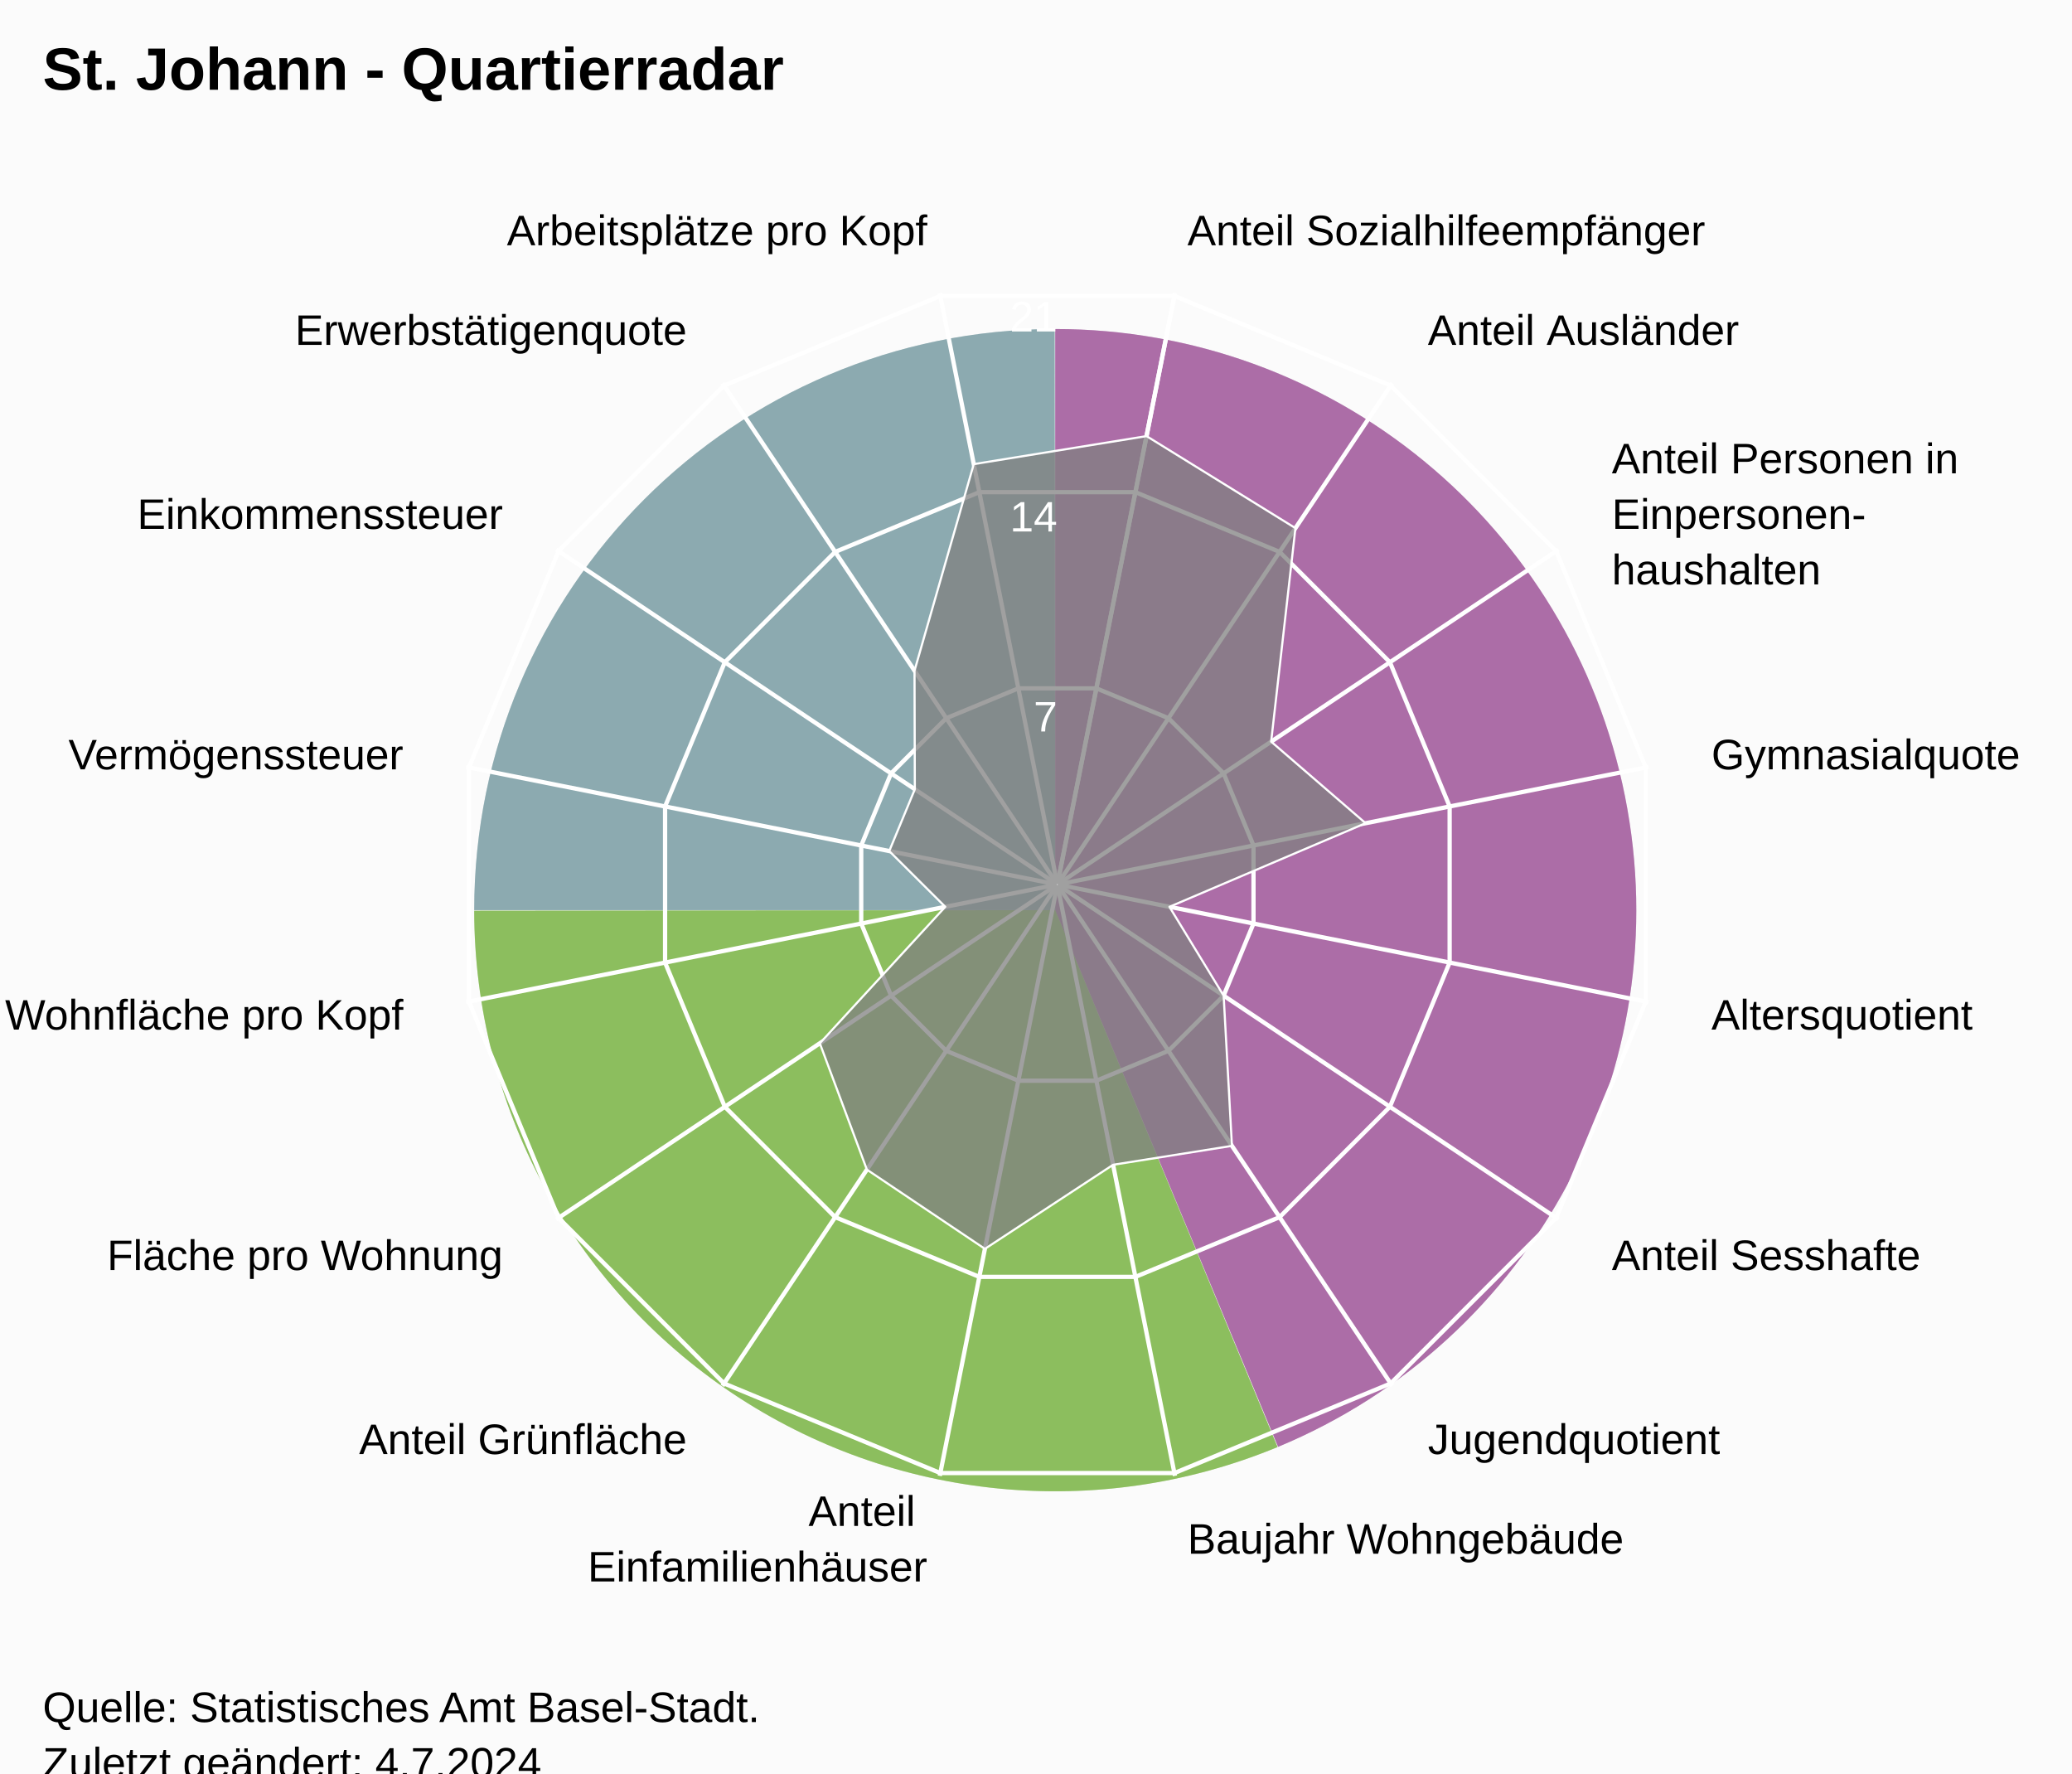
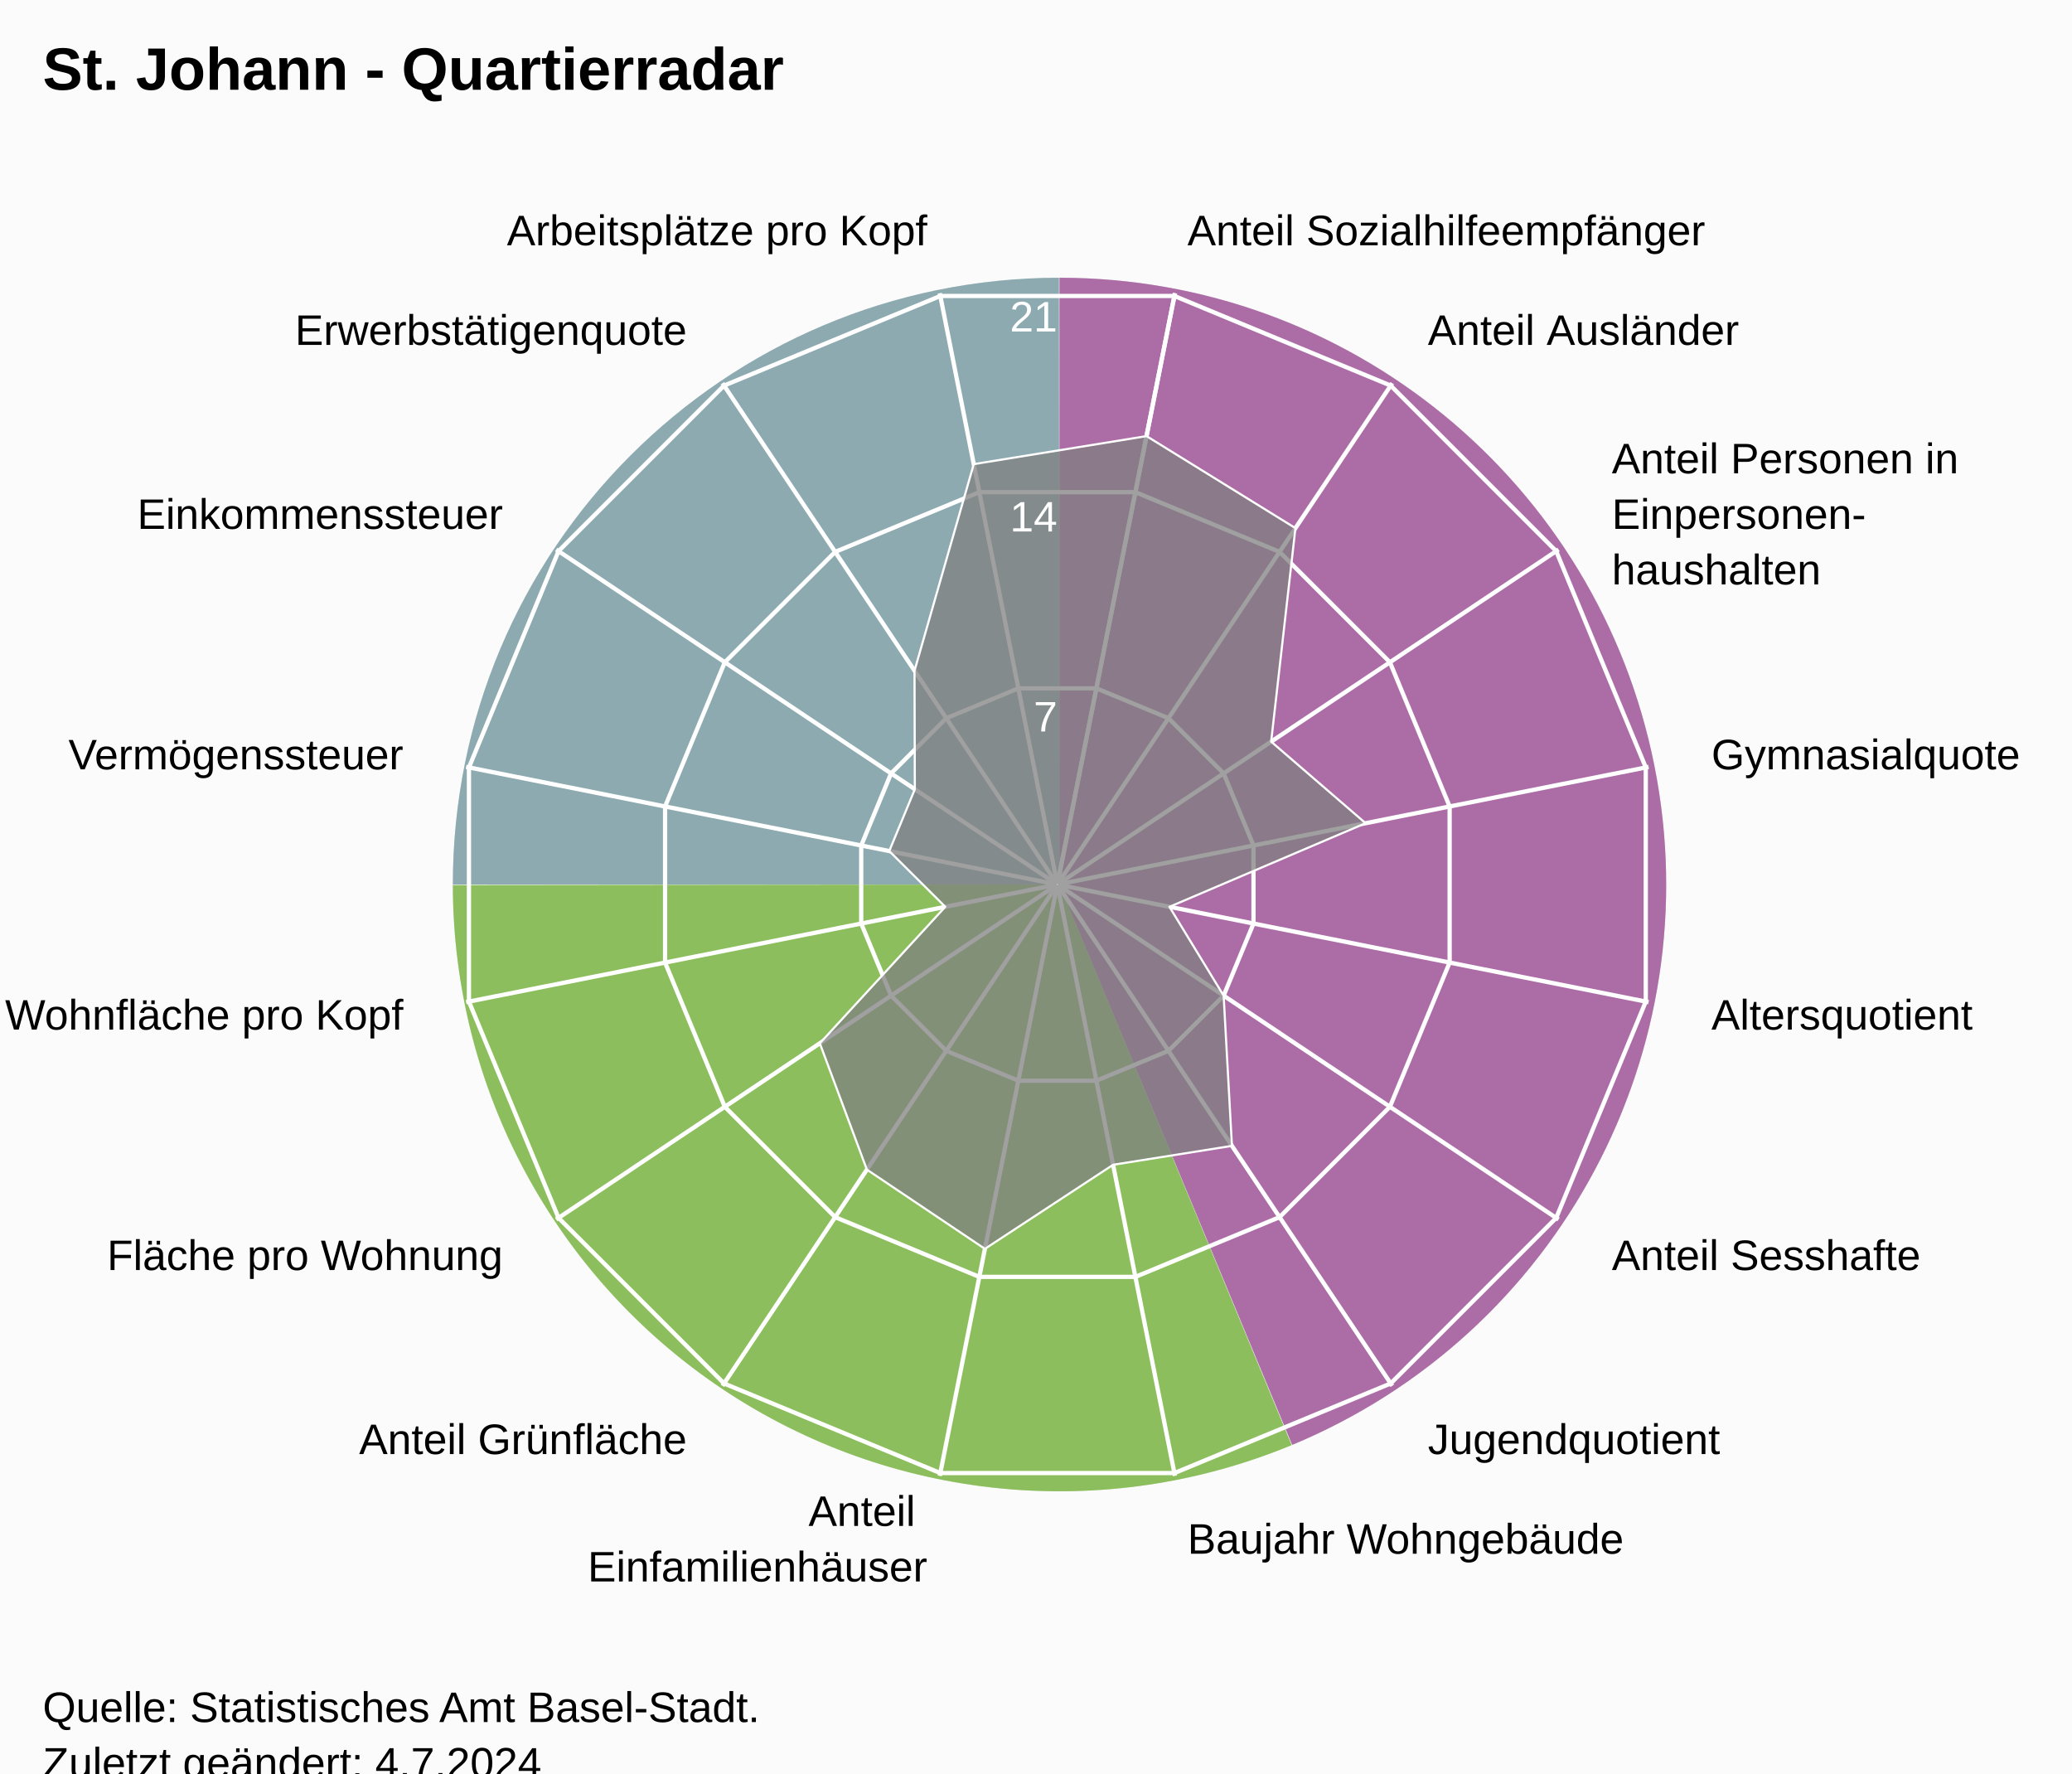
<svg xmlns="http://www.w3.org/2000/svg" version="1.1" class="highcharts-root" style="font-family:Arial;font-size:12px;" viewBox="0 0 485 415">
  <defs>
-     <clipPath id="highcharts-mh1hf09-24-">
+     <clipPath id="highcharts-lczlr8j-24-">
      <rect x="0" y="0" width="455" height="332" fill="none" />
    </clipPath>
-     <clipPath id="highcharts-mh1hf09-42">
+     <clipPath id="highcharts-lczlr8j-42">
      <circle cx="227.5" cy="166" r="141.1" />
    </clipPath>
-     <clipPath id="highcharts-mh1hf09-43-">
+     <clipPath id="highcharts-lczlr8j-43-">
      <rect x="20" y="41" width="455" height="332" fill="none" />
    </clipPath>
  </defs>
  <rect fill="#fbfbfb" class="highcharts-background" x="0" y="0" width="485" height="428" rx="0" ry="0" />
  <rect fill="none" class="highcharts-plot-background" x="20" y="41" width="455" height="332" />
-   <path fill="#923F8D" d="M 247 77 A 136 136 0 0 1 299.171 338.596 L 247 213 A 0 0 0 0 0 247 213 Z" fill-opacity="0.5" />
-   <path fill="#68AB2B" d="M 299.045 338.648 A 136 136 0 0 1 111 213.136 L 247 213 A 0 0 0 0 0 247 213 Z" fill-opacity="0.5" />
-   <path fill="#689199" d="M 111 213 A 136 136 0 0 1 246.864 77 L 247 213 A 0 0 0 0 0 247 213 Z" fill-opacity="0.5" />
-   <path fill="#923F8D" d="M 247 77 A 136 136 0 0 1 299.171 338.596 L 247 213 A 0 0 0 0 0 247 213 Z" fill-opacity="0.5" />
-   <path fill="#68AB2B" d="M 299.045 338.648 A 136 136 0 0 1 111 213.136 L 247 213 A 0 0 0 0 0 247 213 Z" fill-opacity="0.5" />
-   <path fill="#689199" d="M 111 213 A 136 136 0 0 1 246.864 77 L 247 213 A 0 0 0 0 0 247 213 Z" fill-opacity="0.5" />
+   <path fill="#923F8D" d="M 248 65 A 142 142 0 0 1 302.472 338.136 L 248 207 A 0 0 0 0 0 248 207 Z" fill-opacity="0.5" />
+   <path fill="#68AB2B" d="M 302.341 338.191 A 142 142 0 0 1 106 207.142 L 248 207 A 0 0 0 0 0 248 207 Z" fill-opacity="0.5" />
+   <path fill="#689199" d="M 106 207 A 142 142 0 0 1 247.858 65 L 248 207 A 0 0 0 0 0 248 207 Z" fill-opacity="0.5" />
+   <path fill="#923F8D" d="M 248 65 A 142 142 0 0 1 302.472 338.136 L 248 207 A 0 0 0 0 0 248 207 Z" fill-opacity="0.5" />
+   <path fill="#68AB2B" d="M 302.341 338.191 A 142 142 0 0 1 106 207.142 L 248 207 A 0 0 0 0 0 248 207 Z" fill-opacity="0.5" />
+   <path fill="#689199" d="M 106 207 A 142 142 0 0 1 247.858 65 L 248 207 A 0 0 0 0 0 248 207 Z" fill-opacity="0.5" />
  <g class="highcharts-pane-group" data-z-index="0" />
  <g class="highcharts-grid highcharts-xaxis-grid" data-z-index="1">
    <path fill="none" stroke="white" stroke-width="1" data-z-index="1" class="highcharts-grid-line" d="M 247.5 207 L 275.027 68.611" opacity="1" />
    <path fill="none" stroke="white" stroke-width="1" data-z-index="1" class="highcharts-grid-line" d="M 247.5 207 L 325.891 89.68" opacity="1" />
    <path fill="none" stroke="white" stroke-width="1" data-z-index="1" class="highcharts-grid-line" d="M 247.5 207 L 364.82 128.609" opacity="1" />
    <path fill="none" stroke="white" stroke-width="1" data-z-index="1" class="highcharts-grid-line" d="M 247.5 207 L 385.889 179.473" opacity="1" />
    <path fill="none" stroke="white" stroke-width="1" data-z-index="1" class="highcharts-grid-line" d="M 247.5 207 L 385.889 234.527" opacity="1" />
    <path fill="none" stroke="white" stroke-width="1" data-z-index="1" class="highcharts-grid-line" d="M 247.5 207 L 364.82 285.391" opacity="1" />
    <path fill="none" stroke="white" stroke-width="1" data-z-index="1" class="highcharts-grid-line" d="M 247.5 207 L 325.891 324.32" opacity="1" />
    <path fill="none" stroke="white" stroke-width="1" data-z-index="1" class="highcharts-grid-line" d="M 247.5 207 L 275.027 345.389" opacity="1" />
    <path fill="none" stroke="white" stroke-width="1" data-z-index="1" class="highcharts-grid-line" d="M 247.5 207 L 219.973 345.389" opacity="1" />
    <path fill="none" stroke="white" stroke-width="1" data-z-index="1" class="highcharts-grid-line" d="M 247.5 207 L 169.109 324.32" opacity="1" />
    <path fill="none" stroke="white" stroke-width="1" data-z-index="1" class="highcharts-grid-line" d="M 247.5 207 L 130.18 285.391" opacity="1" />
    <path fill="none" stroke="white" stroke-width="1" data-z-index="1" class="highcharts-grid-line" d="M 247.5 207 L 109.111 234.527" opacity="1" />
    <path fill="none" stroke="white" stroke-width="1" data-z-index="1" class="highcharts-grid-line" d="M 247.5 207 L 109.111 179.473" opacity="1" />
    <path fill="none" stroke="white" stroke-width="1" data-z-index="1" class="highcharts-grid-line" d="M 247.5 207 L 130.18 128.609" opacity="1" />
    <path fill="none" stroke="white" stroke-width="1" data-z-index="1" class="highcharts-grid-line" d="M 247.5 207 L 169.109 89.68" opacity="1" />
    <path fill="none" stroke="white" stroke-width="1" data-z-index="1" class="highcharts-grid-line" d="M 247.5 207 L 219.973 68.611" opacity="1" />
    <path fill="none" stroke="white" stroke-width="1" data-z-index="1" class="highcharts-grid-line" d="M 247.5 207 L 275.027 68.611" opacity="1" />
  </g>
  <g class="highcharts-grid highcharts-yaxis-grid" data-z-index="1">
    <path fill="none" stroke="white" stroke-width="1" data-z-index="1" class="highcharts-grid-line" d="M 247.5 207 L 247.5 207 L 247.5 207 L 247.5 207 L 247.5 207 L 247.5 207 L 247.5 207 L 247.5 207 L 247.5 207 L 247.5 207 L 247.5 207 L 247.5 207 L 247.5 207 L 247.5 207 L 247.5 207 L 247.5 207 L 247.5 207 L 247.5 207" opacity="1" />
    <path fill="none" stroke="white" stroke-width="1" data-z-index="1" class="highcharts-grid-line" d="M 256.632 161.089 L 273.506 168.079 L 286.421 180.994 L 293.411 197.868 L 293.411 216.132 L 286.421 233.006 L 273.506 245.921 L 256.632 252.911 L 238.368 252.911 L 221.494 245.921 L 208.579 233.006 L 201.589 216.132 L 201.589 197.868 L 208.579 180.994 L 221.494 168.079 L 238.368 161.089 L 256.632 161.089 L 256.632 161.089" opacity="1" />
    <path fill="none" stroke="white" stroke-width="1" data-z-index="1" class="highcharts-grid-line" d="M 265.765 115.178 L 299.513 129.157 L 325.343 154.987 L 339.322 188.735 L 339.322 225.265 L 325.343 259.013 L 299.513 284.843 L 265.765 298.822 L 229.235 298.822 L 195.487 284.843 L 169.657 259.013 L 155.678 225.265 L 155.678 188.735 L 169.657 154.987 L 195.487 129.157 L 229.235 115.178 L 265.765 115.178 L 265.765 115.178" opacity="1" />
    <path fill="none" stroke="white" stroke-width="1" data-z-index="1" class="highcharts-grid-line" d="M 274.897 69.267 L 325.519 90.236 L 364.264 128.981 L 385.233 179.603 L 385.233 234.397 L 364.264 285.019 L 325.519 323.764 L 274.897 344.733 L 220.103 344.733 L 169.481 323.764 L 130.736 285.019 L 109.767 234.397 L 109.767 179.603 L 130.736 128.981 L 169.481 90.236 L 220.103 69.267 L 274.897 69.267 L 274.897 69.267" opacity="1" />
  </g>
  <rect fill="none" class="highcharts-plot-border" data-z-index="1" x="20" y="41" width="455" height="332" />
  <g class="highcharts-axis highcharts-xaxis" data-z-index="2">
    <path fill="none" class="highcharts-axis-line" data-z-index="7" d="M 247.5 65.9 A 141.1 141.1 0 1 1 247.359 65.9 M 247.5 207 A 0 0 0 1 0 247.5 207" />
  </g>
  <g class="highcharts-axis highcharts-yaxis" data-z-index="2">
    <path fill="none" class="highcharts-axis-line" data-z-index="7" d="M 247.5 207 L 247.5 65.9" />
  </g>
  <g class="highcharts-series-group" data-z-index="3">
-     <g class="highcharts-series highcharts-series-0 highcharts-area-series" data-z-index="0.1" opacity="1" transform="translate(20,41) scale(1 1)" clip-path="url(#highcharts-mh1hf09-42)">
+     <g class="highcharts-series highcharts-series-0 highcharts-area-series" data-z-index="0.1" opacity="1" transform="translate(20,41) scale(1 1)" clip-path="url(#highcharts-lczlr8j-42)">
      <path fill="rgb(128,128,128)" fill-opacity="0.75" d="M 248.374 61.061 L 283.228 82.597 L 277.542 132.563 L 299.646 151.649 L 253.735 171.218 L 266.421 192.006 L 268.367 227.162 L 240.546 231.587 L 210.54 251.263 L 182.917 232.722 L 171.898 203.152 L 201.265 171.218 L 188.148 158.172 L 194.139 143.709 L 194.063 115.958 L 207.931 67.619 L 248.374 61.061 L 227.52 165.902 L 227.48 165.902 L 227.444 165.917 L 227.417 165.944 L 227.402 165.98 L 227.402 166.02 L 227.417 166.056 L 227.444 166.083 L 227.48 166.098 L 227.52 166.098 L 227.556 166.083 L 227.583 166.056 L 227.598 166.02 L 227.598 165.98 L 227.583 165.944 L 227.556 165.917 L 227.52 165.902" class="highcharts-area" data-z-index="0" />
      <path fill="none" d="M 248.374 61.061 L 283.228 82.597 L 277.542 132.563 L 299.646 151.649 L 253.735 171.218 L 266.421 192.006 L 268.367 227.162 L 240.546 231.587 L 210.54 251.263 L 182.917 232.722 L 171.898 203.152 L 201.265 171.218 L 188.148 158.172 L 194.139 143.709 L 194.063 115.958 L 207.931 67.619 L 248.374 61.061" class="highcharts-graph" data-z-index="1" stroke="white" stroke-width="0.5" stroke-linejoin="round" stroke-linecap="round" />
    </g>
    <g class="highcharts-markers highcharts-series-0 highcharts-area-series" data-z-index="0.1" opacity="1" transform="translate(20,41) scale(1 1)" clip-path="none" />
  </g>
  <text x="10" text-anchor="start" class="highcharts-title" data-z-index="4" style="color:#000000;font-size:14px;font-weight:bold;font-family:Arial;fill:#000000;" y="21">
    <tspan>St. Johann - Quartierradar</tspan>
  </text>
  <text x="10" text-anchor="start" class="highcharts-subtitle" data-z-index="4" style="color:#000000;font-size:12px;font-weight:normal;font-family:Arial;fill:#000000;" y="40" />
  <text x="10" text-anchor="start" class="highcharts-caption" data-z-index="4" style="color:#666666;fill:#666666;" y="385" />
  <g class="highcharts-axis-labels highcharts-xaxis-labels" data-z-index="7">
    <text x="277.954" style="color:#000000;cursor:default;font-size:10px;fill:#000000;" transform="translate(0,0)" text-anchor="start" y="57.399" opacity="1">
      <tspan>Anteil Sozialhilfeempfänger</tspan>
    </text>
    <text x="334.225" style="color:#000000;cursor:default;font-size:10px;fill:#000000;" transform="translate(0,0)" text-anchor="start" y="80.708" opacity="1">
      <tspan>Anteil Ausländer</tspan>
    </text>
    <text x="377.292" style="color:#000000;cursor:default;font-size:10px;fill:#000000;" transform="translate(0,0)" text-anchor="start" y="110.775" opacity="1">
      <tspan>Anteil Personen in</tspan>
      <tspan dy="13" x="377.292">Einpersonen-</tspan>
      <tspan dy="13" x="377.292">haushalten</tspan>
    </text>
    <text x="400.601" style="color:#000000;cursor:default;font-size:10px;fill:#000000;" transform="translate(0,0)" text-anchor="start" y="180.046" opacity="1">
      <tspan>Gymnasialquote</tspan>
    </text>
    <text x="400.601" style="color:#000000;cursor:default;font-size:10px;fill:#000000;" transform="translate(0,0)" text-anchor="start" y="240.954" opacity="1">
      <tspan>Altersquotient</tspan>
    </text>
    <text x="377.292" style="color:#000000;cursor:default;font-size:10px;fill:#000000;" transform="translate(0,0)" text-anchor="start" y="297.225" opacity="1">
      <tspan>Anteil Sesshafte</tspan>
    </text>
    <text x="334.225" style="color:#000000;cursor:default;font-size:10px;fill:#000000;" transform="translate(0,0)" text-anchor="start" y="340.292" opacity="1">
      <tspan>Jugendquotient</tspan>
    </text>
    <text x="277.954" style="color:#000000;cursor:default;font-size:10px;fill:#000000;" transform="translate(0,0)" text-anchor="start" y="363.601" opacity="1">
      <tspan>Baujahr Wohngebäude</tspan>
    </text>
    <text x="217.046" style="color:#000000;cursor:default;font-size:10px;fill:#000000;" transform="translate(0,0)" text-anchor="end" y="357.101" opacity="1">
      <tspan>Anteil</tspan>
      <tspan dy="13" x="217.046">Einfamilienhäuser</tspan>
    </text>
    <text x="160.775" style="color:#000000;cursor:default;font-size:10px;fill:#000000;" transform="translate(0,0)" text-anchor="end" y="340.292" opacity="1">
      <tspan>Anteil Grünfläche</tspan>
    </text>
    <text x="117.708" style="color:#000000;cursor:default;font-size:10px;fill:#000000;" transform="translate(0,0)" text-anchor="end" y="297.225" opacity="1">
      <tspan>Fläche pro Wohnung</tspan>
    </text>
    <text x="94.399" style="color:#000000;cursor:default;font-size:10px;fill:#000000;" transform="translate(0,0)" text-anchor="end" y="240.954" opacity="1">
      <tspan>Wohnfläche pro Kopf</tspan>
    </text>
    <text x="94.399" style="color:#000000;cursor:default;font-size:10px;fill:#000000;" transform="translate(0,0)" text-anchor="end" y="180.046" opacity="1">
      <tspan>Vermögenssteuer</tspan>
    </text>
    <text x="117.708" style="color:#000000;cursor:default;font-size:10px;fill:#000000;" transform="translate(0,0)" text-anchor="end" y="123.775" opacity="1">
      <tspan>Einkommenssteuer</tspan>
    </text>
    <text x="160.775" style="color:#000000;cursor:default;font-size:10px;fill:#000000;" transform="translate(0,0)" text-anchor="end" y="80.708" opacity="1">
      <tspan>Erwerbstätigenquote</tspan>
    </text>
    <text x="217.046" style="color:#000000;cursor:default;font-size:10px;fill:#000000;" transform="translate(0,0)" text-anchor="end" y="57.399" opacity="1">
      <tspan>Arbeitsplätze pro Kopf</tspan>
    </text>
    <text x="0" style="color:#000000;cursor:default;font-size:10px;fill:#000000;" transform="translate(0,0)" text-anchor="middle" y="-9999">16</text>
  </g>
  <g class="highcharts-axis-labels highcharts-yaxis-labels" data-z-index="7">
    <text x="0" style="color:white;cursor:default;font-size:10px;fill:white;" text-anchor="end" transform="translate(0,0)" y="-9999" opacity="0">
      <tspan>0</tspan>
    </text>
    <text x="247.5" style="color:white;cursor:default;font-size:10px;fill:white;" text-anchor="end" transform="translate(0,0)" y="171.19" opacity="1">
      <tspan>7</tspan>
    </text>
    <text x="247.5" style="color:white;cursor:default;font-size:10px;fill:white;" text-anchor="end" transform="translate(0,0)" y="124.379" opacity="1">
      <tspan>14</tspan>
    </text>
    <text x="247.5" style="color:white;cursor:default;font-size:10px;fill:white;" text-anchor="end" transform="translate(0,0)" y="77.569" opacity="1">
      <tspan>21</tspan>
    </text>
  </g>
  <text x="10" class="highcharts-credits" text-anchor="start" data-z-index="8" style="cursor:default;color:#000000;font-size:10px;fill:#000000;" y="403">
    <tspan>Quelle: Statistisches Amt Basel-Stadt.</tspan>
    <tspan x="10" dy="13">Zuletzt geändert: 4.7.2024</tspan>
  </text>
-   <g class="highcharts-control-points" data-z-index="99" clip-path="url(#highcharts-mh1hf09-43-)" />
+   <g class="highcharts-control-points" data-z-index="99" clip-path="url(#highcharts-lczlr8j-43-)" />
</svg>
